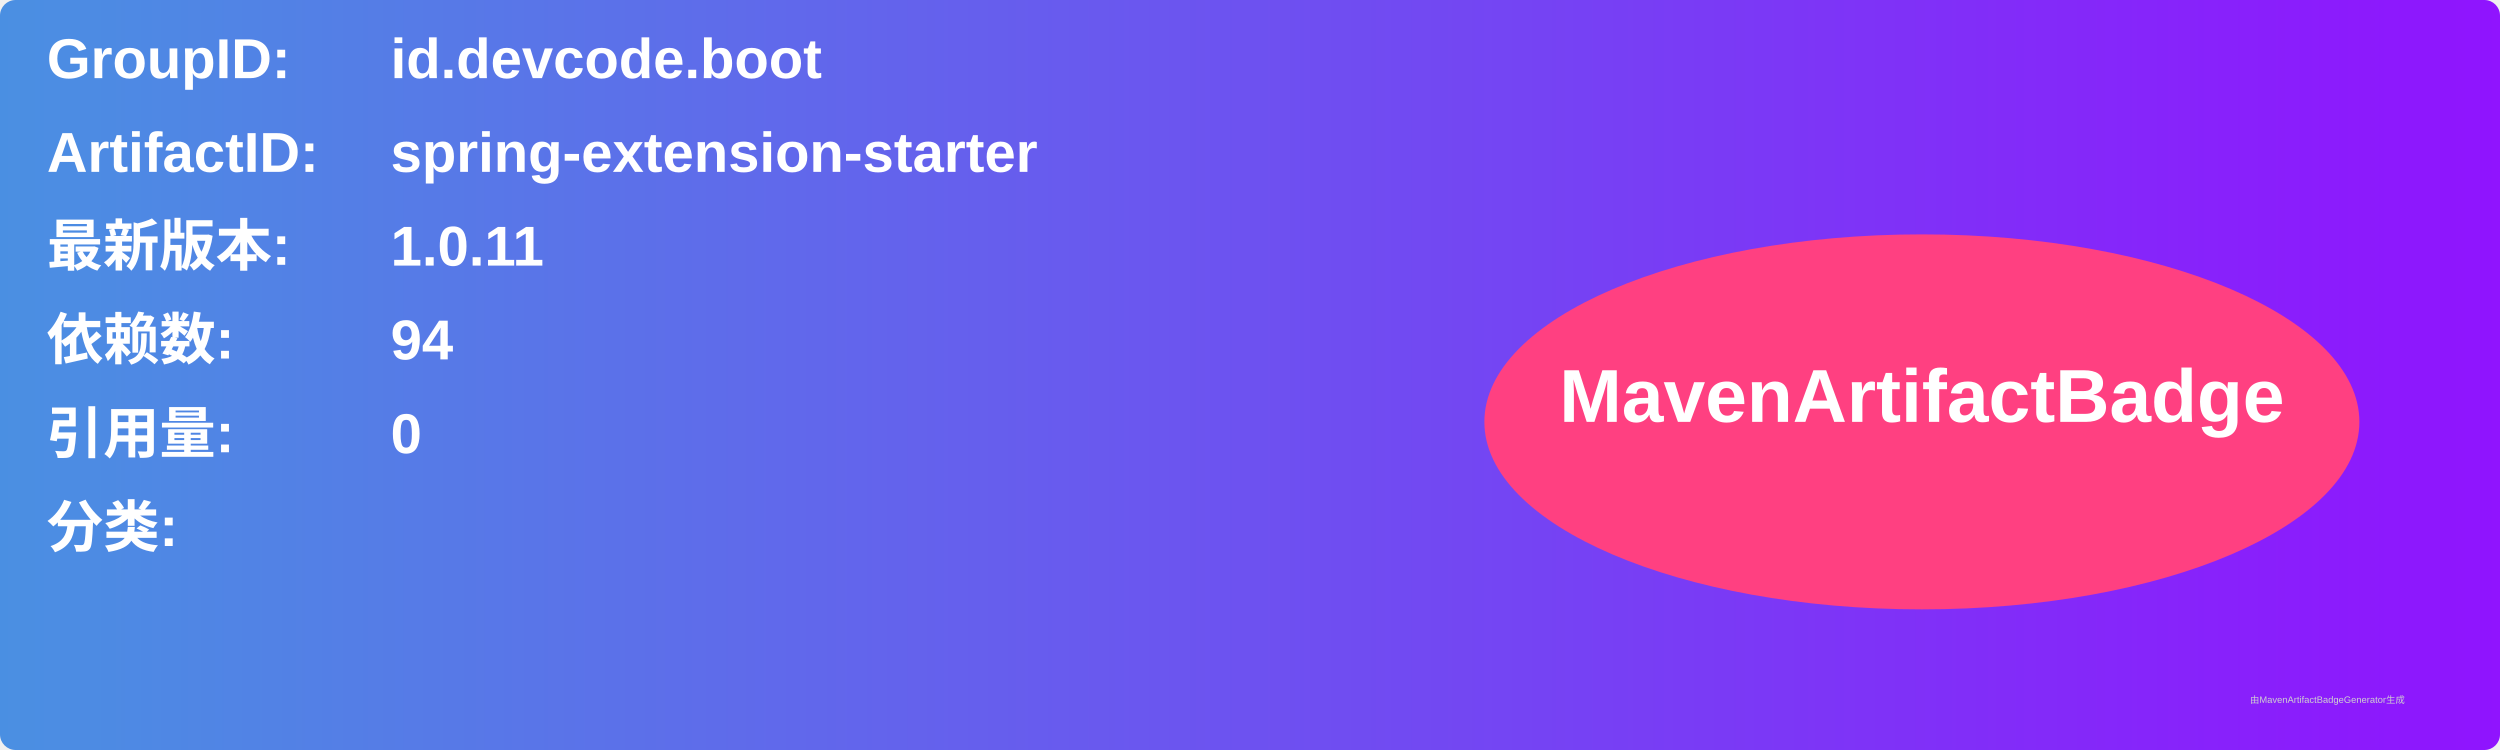
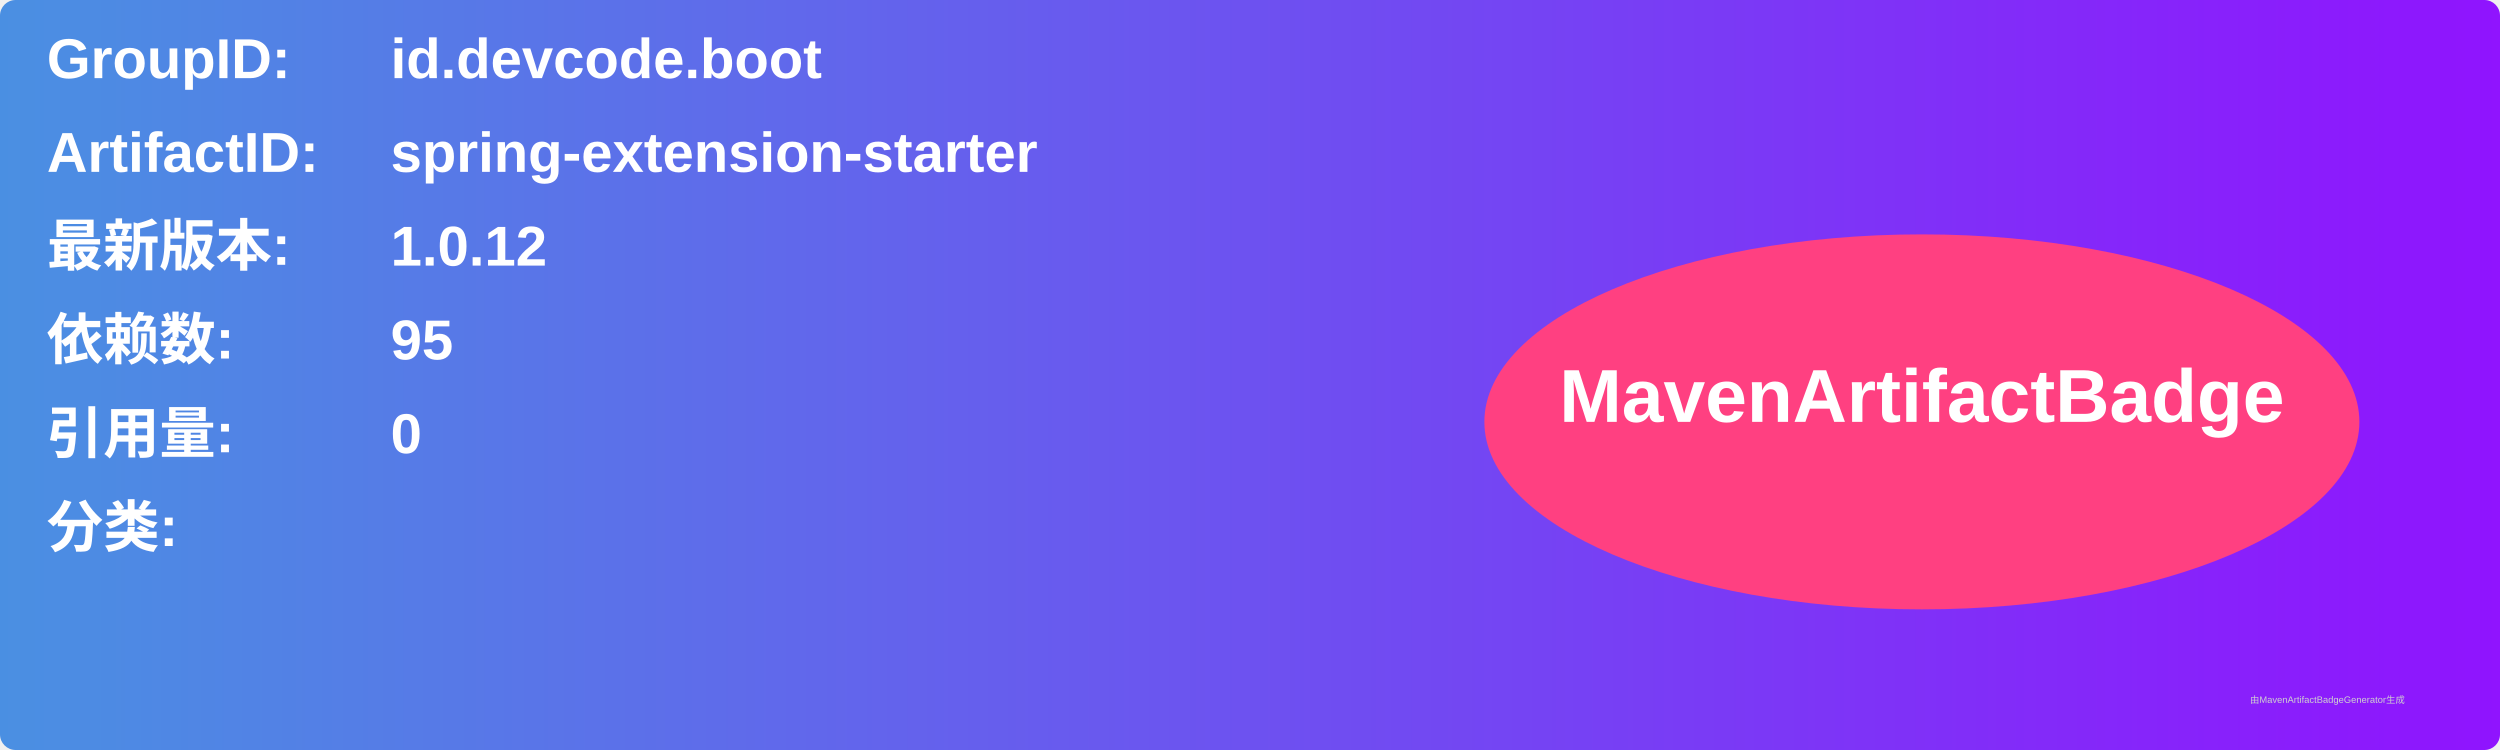
<svg xmlns="http://www.w3.org/2000/svg" width="800" height="240" viewBox="0 0 800 240">
  <linearGradient id="grad" x1="0%" y1="0%" x2="100%" y2="0%">
    <stop offset="0%" stop-color="#4a90e2" />
    <stop offset="100%" stop-color="#9013fe" />
  </linearGradient>
  <rect width="100%" height="100%" rx="5" ry="5" fill="url(#grad)" />
  <g transform="translate(15, 15)">
    <text x="0" y="10" font-family="Arial" font-size="18" fill="white" font-weight="bold" width="260">GroupID:</text>
    <text x="110" y="10" font-family="Arial" font-size="18" fill="white" font-weight="bold" width="460">id.devcode.boot</text>
    <text x="0" y="40" font-family="Arial" font-size="18" fill="white" font-weight="bold" width="260">ArtifactID:</text>
    <text x="110" y="40" font-family="Arial" font-size="18" fill="white" font-weight="bold" width="460">spring-extension-starter</text>
    <text x="0" y="70" font-family="Arial" font-size="18" fill="white" font-weight="bold">最新版本:</text>
    <text x="110" y="70" font-family="Arial" font-size="18" fill="white" font-weight="bold">
-       <tspan font-weight="bold">1.0.11</tspan>
+       <tspan font-weight="bold">1.0.12</tspan>
    </text>
    <text x="0" y="100" font-family="Arial" font-size="18" fill="white" font-weight="bold">依赖数: </text>
    <text x="110" y="100" font-family="Arial" font-size="18" fill="white">
-       <tspan font-weight="bold">94</tspan>
+       <tspan font-weight="bold">95</tspan>
    </text>
    <text x="0" y="130" font-family="Arial" font-size="18" fill="white" font-weight="bold">引用量: </text>
    <text x="110" y="130" font-family="Arial" font-size="18" fill="white">
      <tspan font-weight="bold">0</tspan>
    </text>
    <text x="0" y="160" font-family="Arial" font-size="18" fill="white" font-weight="bold">分类:</text>
    <text x="10" y="190" font-family="Arial" font-size="10" fill="white">
      <tspan font-weight="bold" />
    </text>
    <ellipse cx="600" cy="120" rx="140" ry="60" fill="#ff4081" />
    <text x="600" y="120" text-anchor="middle" font-family="Arial" font-size="24" fill="white" font-weight="bold">MavenArtifactBadge</text>
  </g>
  <text x="720" y="225" font-family="Arial" font-size="3" fill="#d0d0d0">由MavenArtifactBadgeGenerator生成</text>
</svg>
